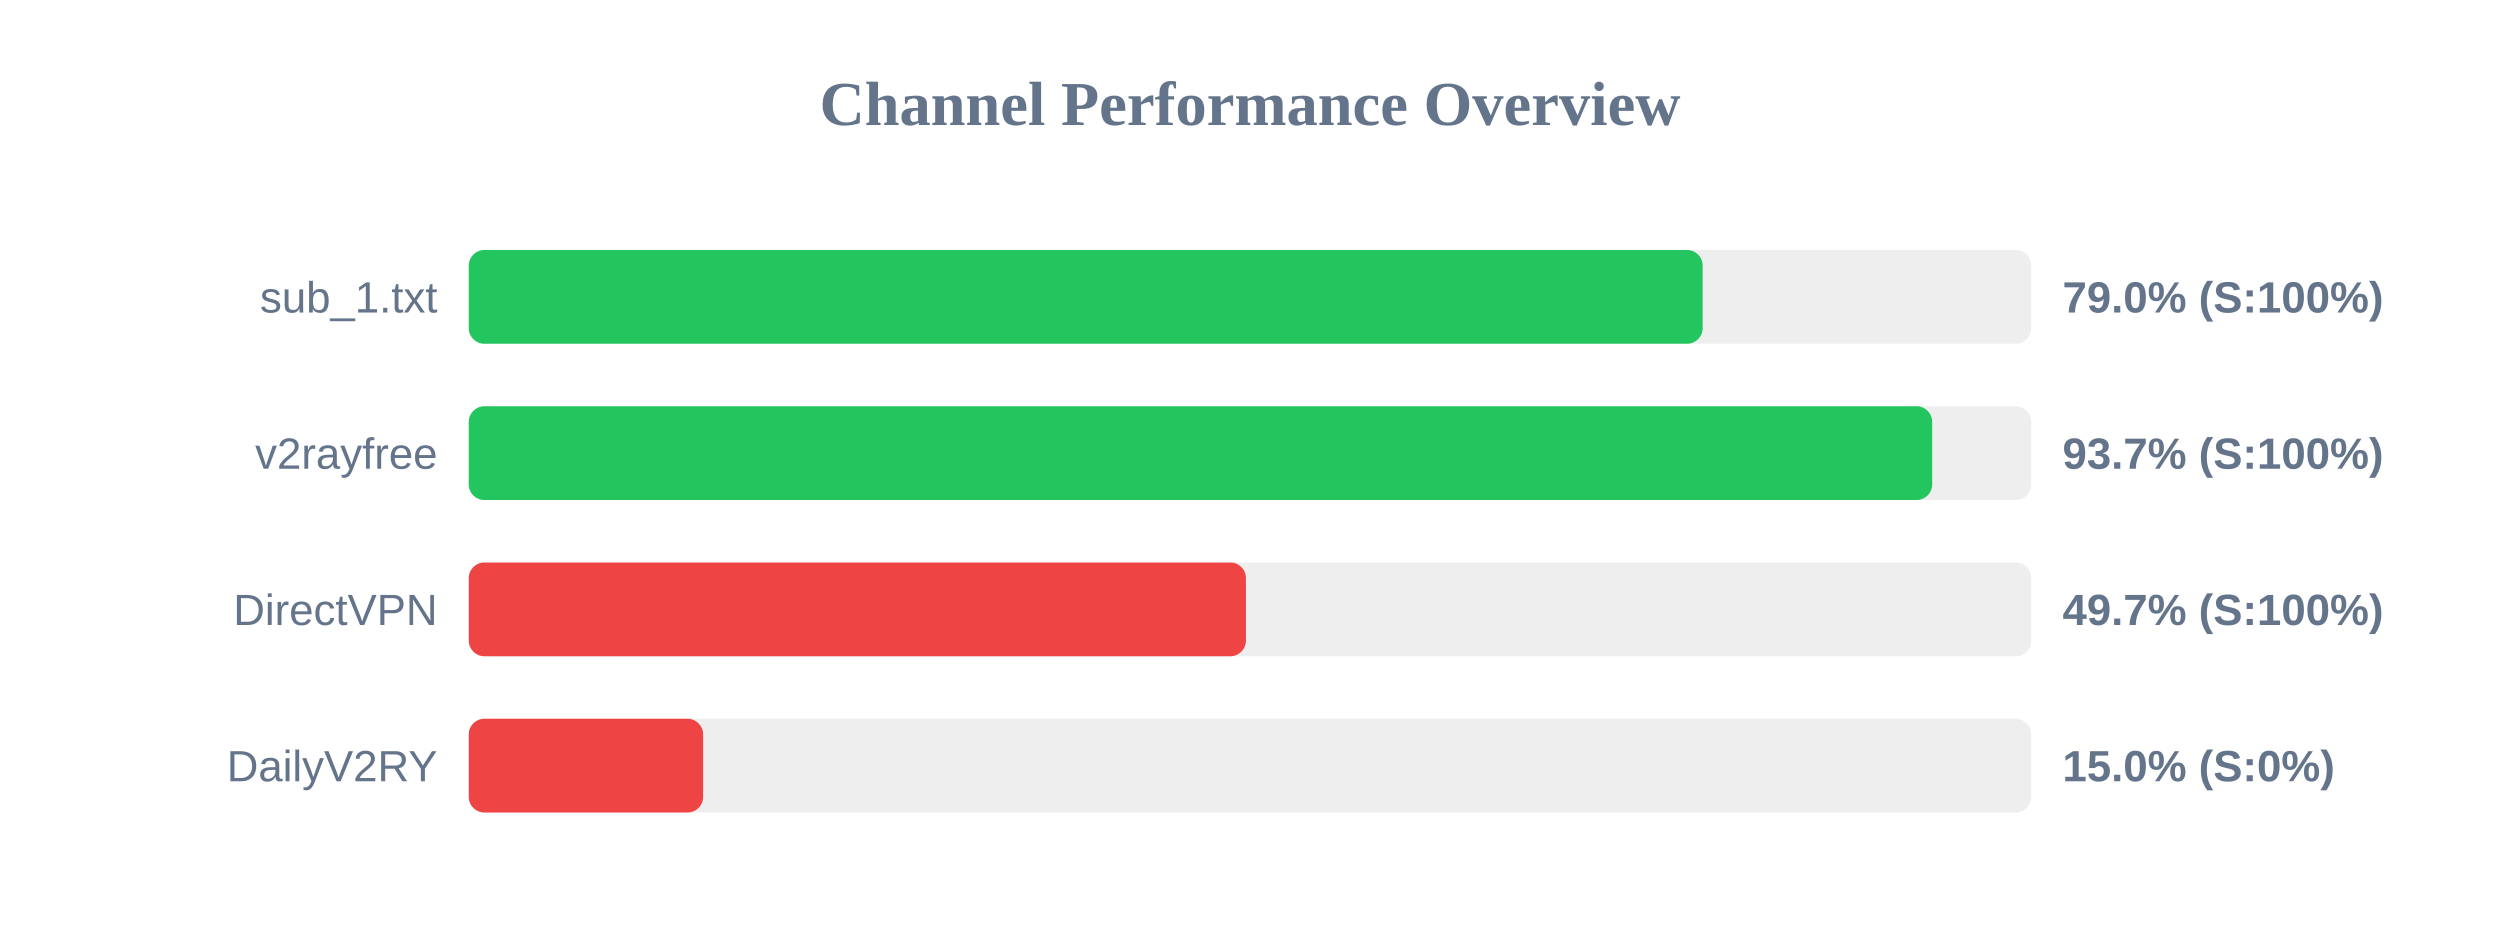
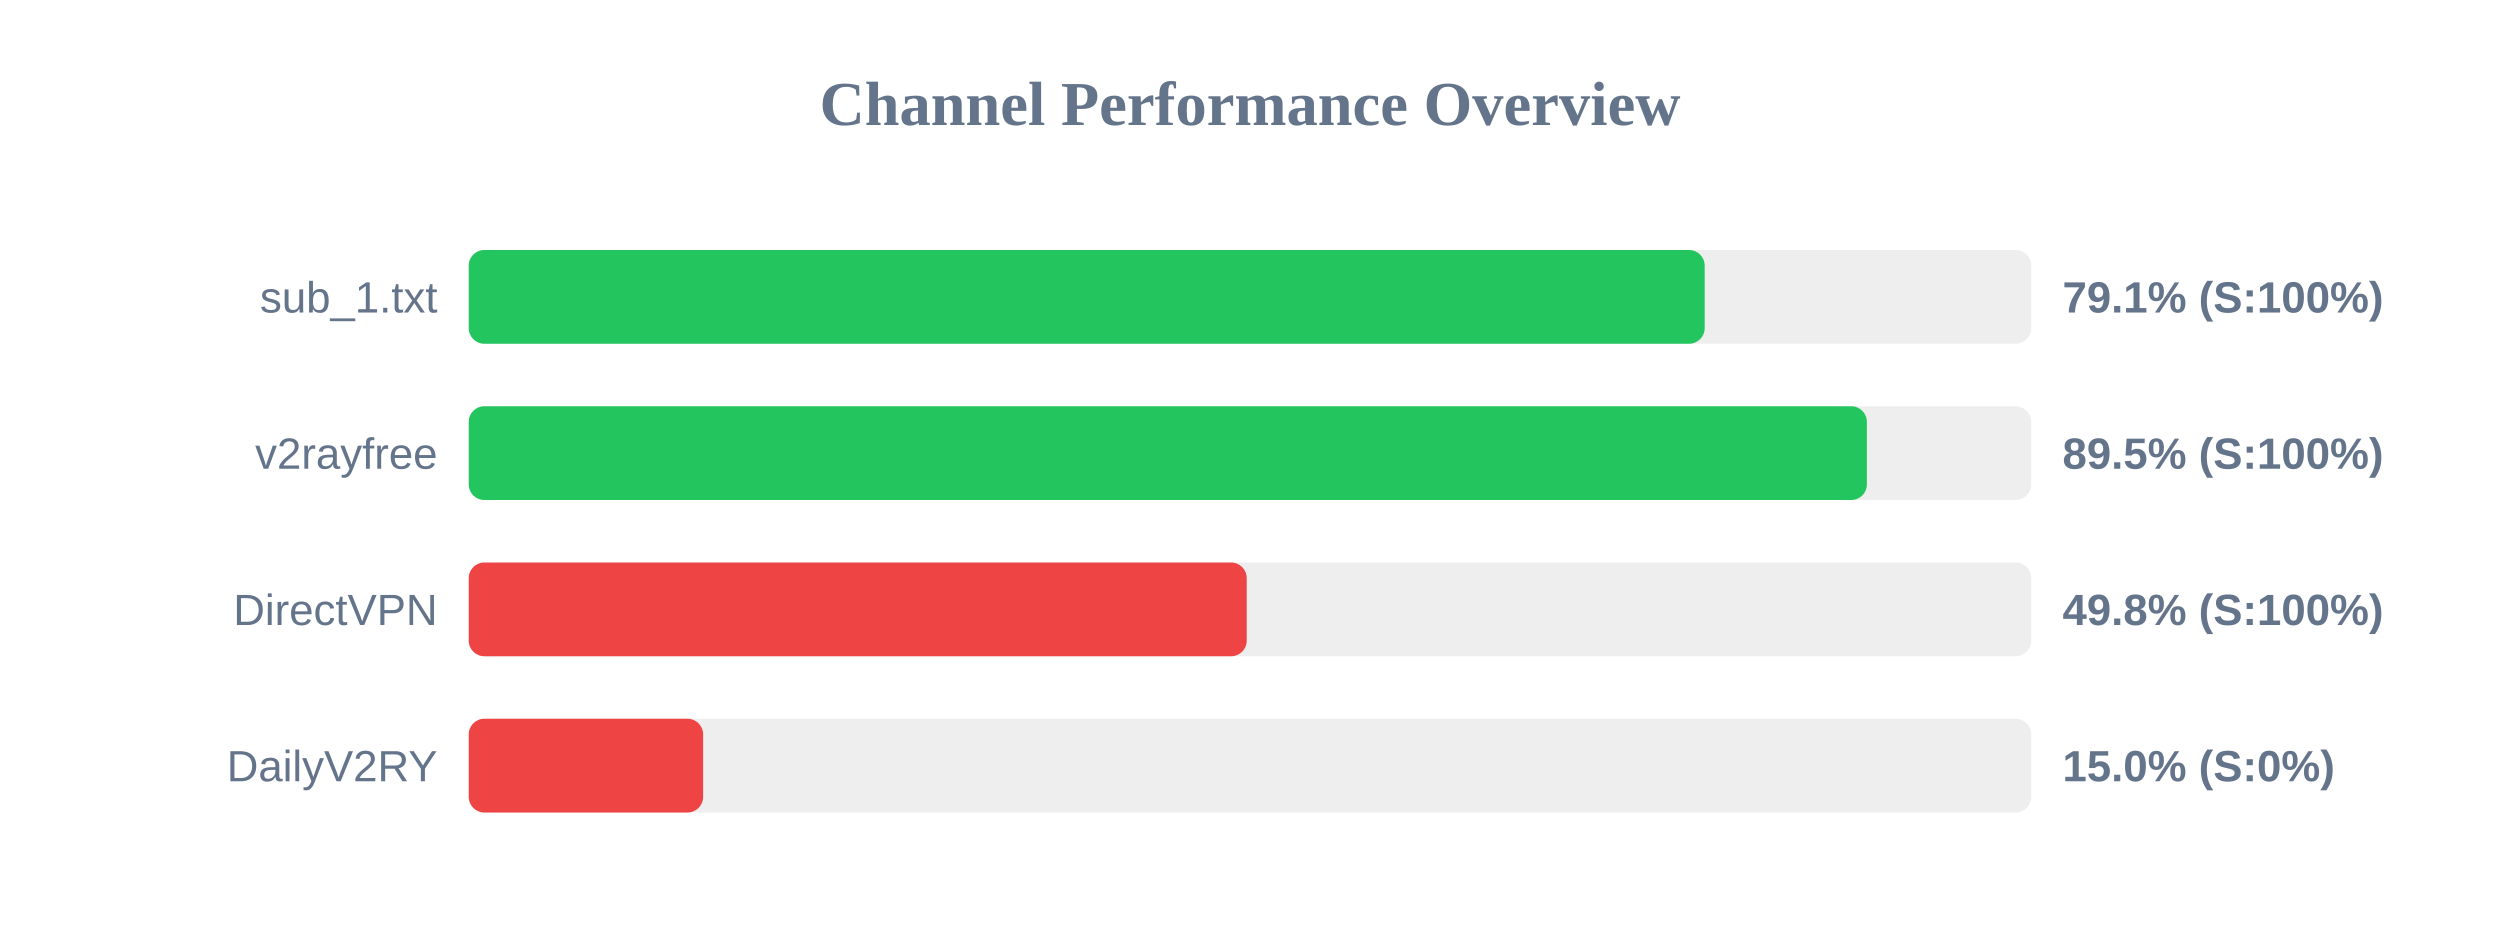
<svg xmlns="http://www.w3.org/2000/svg" width="800" height="300" version="1.1">
  <style>
        .row { font: 14px Arial; fill: #64748b; }
        .score { font: bold 14px Arial; fill: #64748b; }
    </style>
  <text x="400" y="40" text-anchor="middle" font-size="20px" font-weight="bold" fill="#64748b">Channel Performance Overview</text>
  <rect x="150" y="80" width="500" height="30" fill="#eee" rx="5" />
-   <rect x="150" y="80" width="394.85" height="30" fill="#22c55e" rx="5" />
+   <rect x="150" y="80" width="395.5" height="30" fill="#22c55e" rx="5" />
  <text x="140" y="100" text-anchor="end" class="row">sub_1.txt</text>
-   <text x="660" y="100" text-anchor="start" class="score">79.0% (S:100%)</text>
+   <text x="660" y="100" text-anchor="start" class="score">79.1% (S:100%)</text>
  <rect x="150" y="130" width="500" height="30" fill="#eee" rx="5" />
-   <rect x="150" y="130" width="468.3" height="30" fill="#22c55e" rx="5" />
+   <rect x="150" y="130" width="447.4" height="30" fill="#22c55e" rx="5" />
  <text x="140" y="150" text-anchor="end" class="row">v2rayfree</text>
-   <text x="660" y="150" text-anchor="start" class="score">93.7% (S:100%)</text>
+   <text x="660" y="150" text-anchor="start" class="score">89.5% (S:100%)</text>
  <rect x="150" y="180" width="500" height="30" fill="#eee" rx="5" />
-   <rect x="150" y="180" width="248.7" height="30" fill="#ef4444" rx="5" />
+   <rect x="150" y="180" width="248.95" height="30" fill="#ef4444" rx="5" />
  <text x="140" y="200" text-anchor="end" class="row">DirectVPN</text>
-   <text x="660" y="200" text-anchor="start" class="score">49.7% (S:100%)</text>
+   <text x="660" y="200" text-anchor="start" class="score">49.8% (S:100%)</text>
  <rect x="150" y="230" width="500" height="30" fill="#eee" rx="5" />
  <rect x="150" y="230" width="75.0" height="30" fill="#ef4444" rx="5" />
  <text x="140" y="250" text-anchor="end" class="row">DailyV2RY</text>
  <text x="660" y="250" text-anchor="start" class="score">15.0% (S:0%)</text>
</svg>
